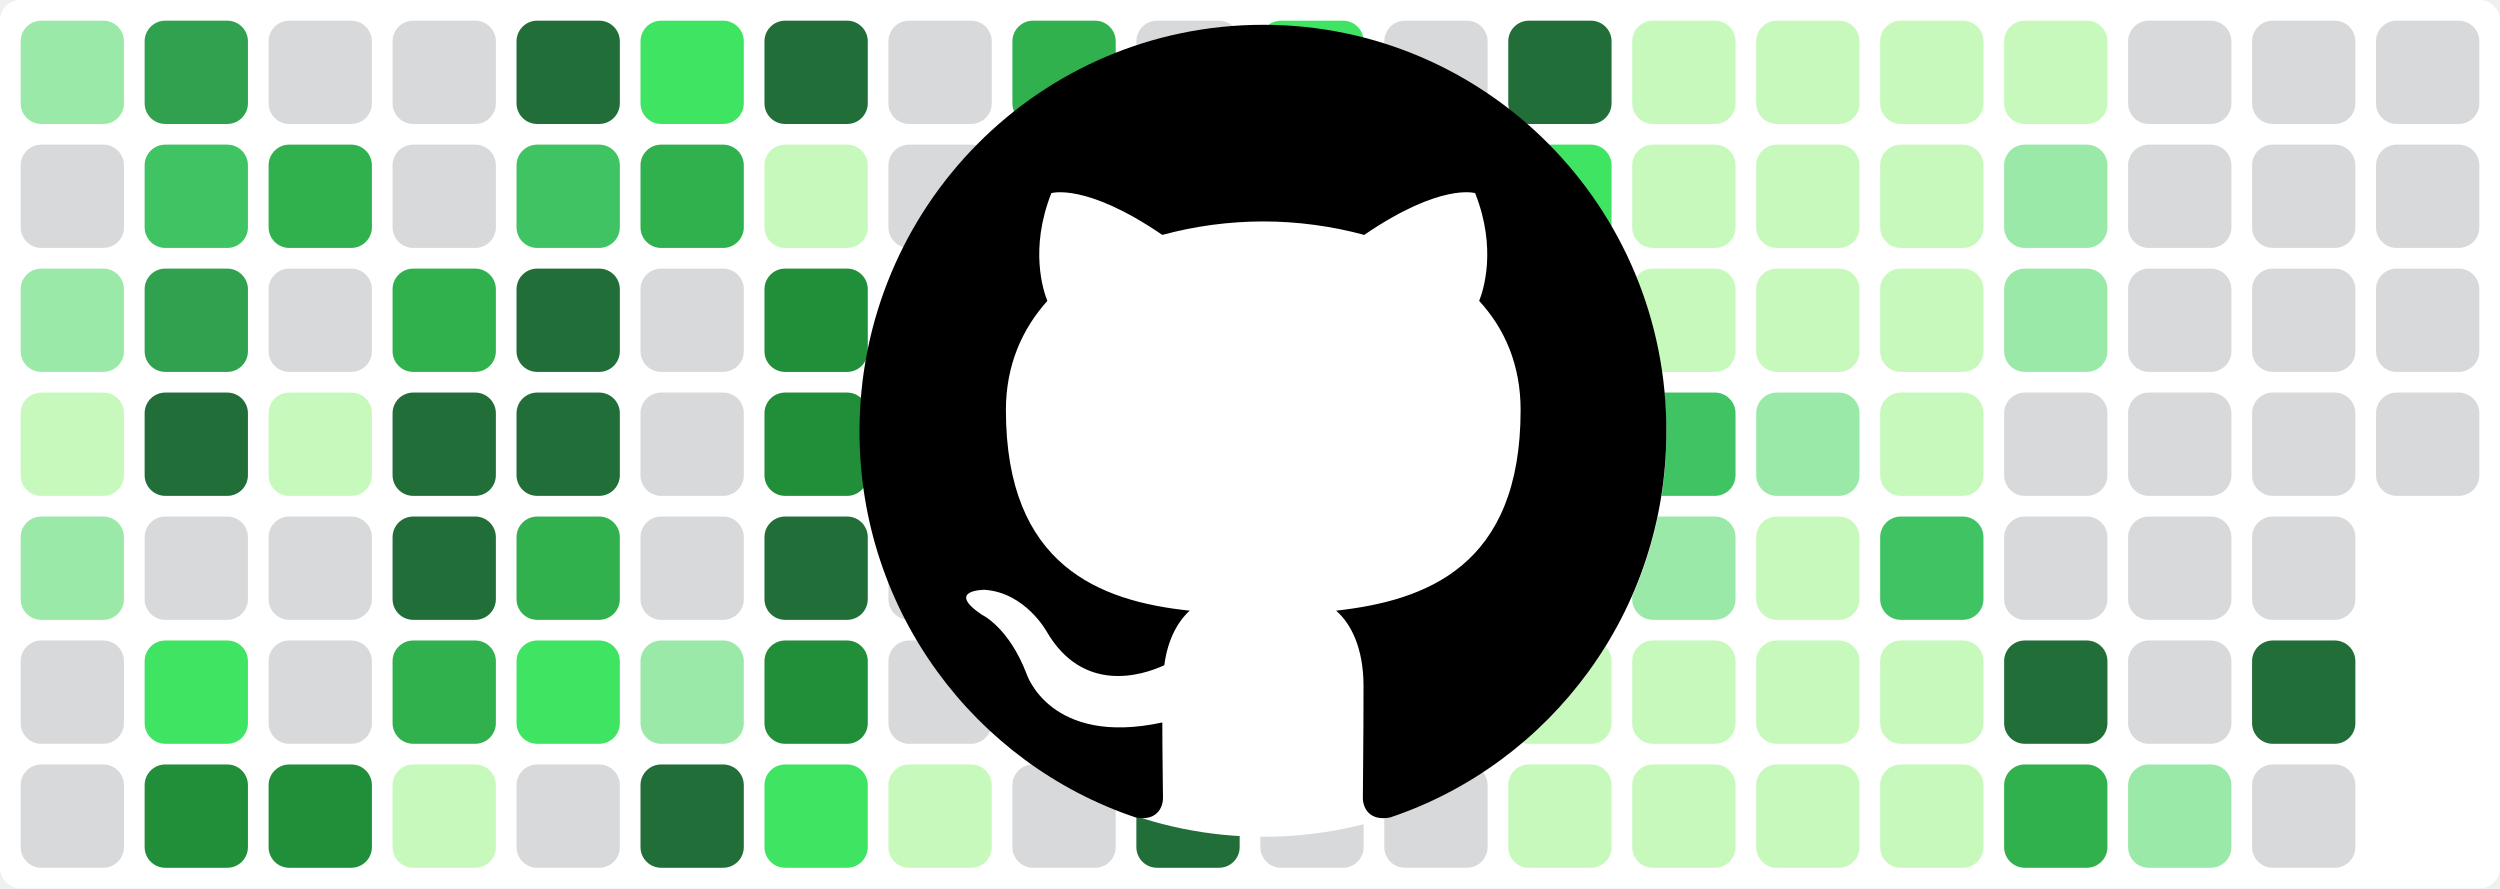
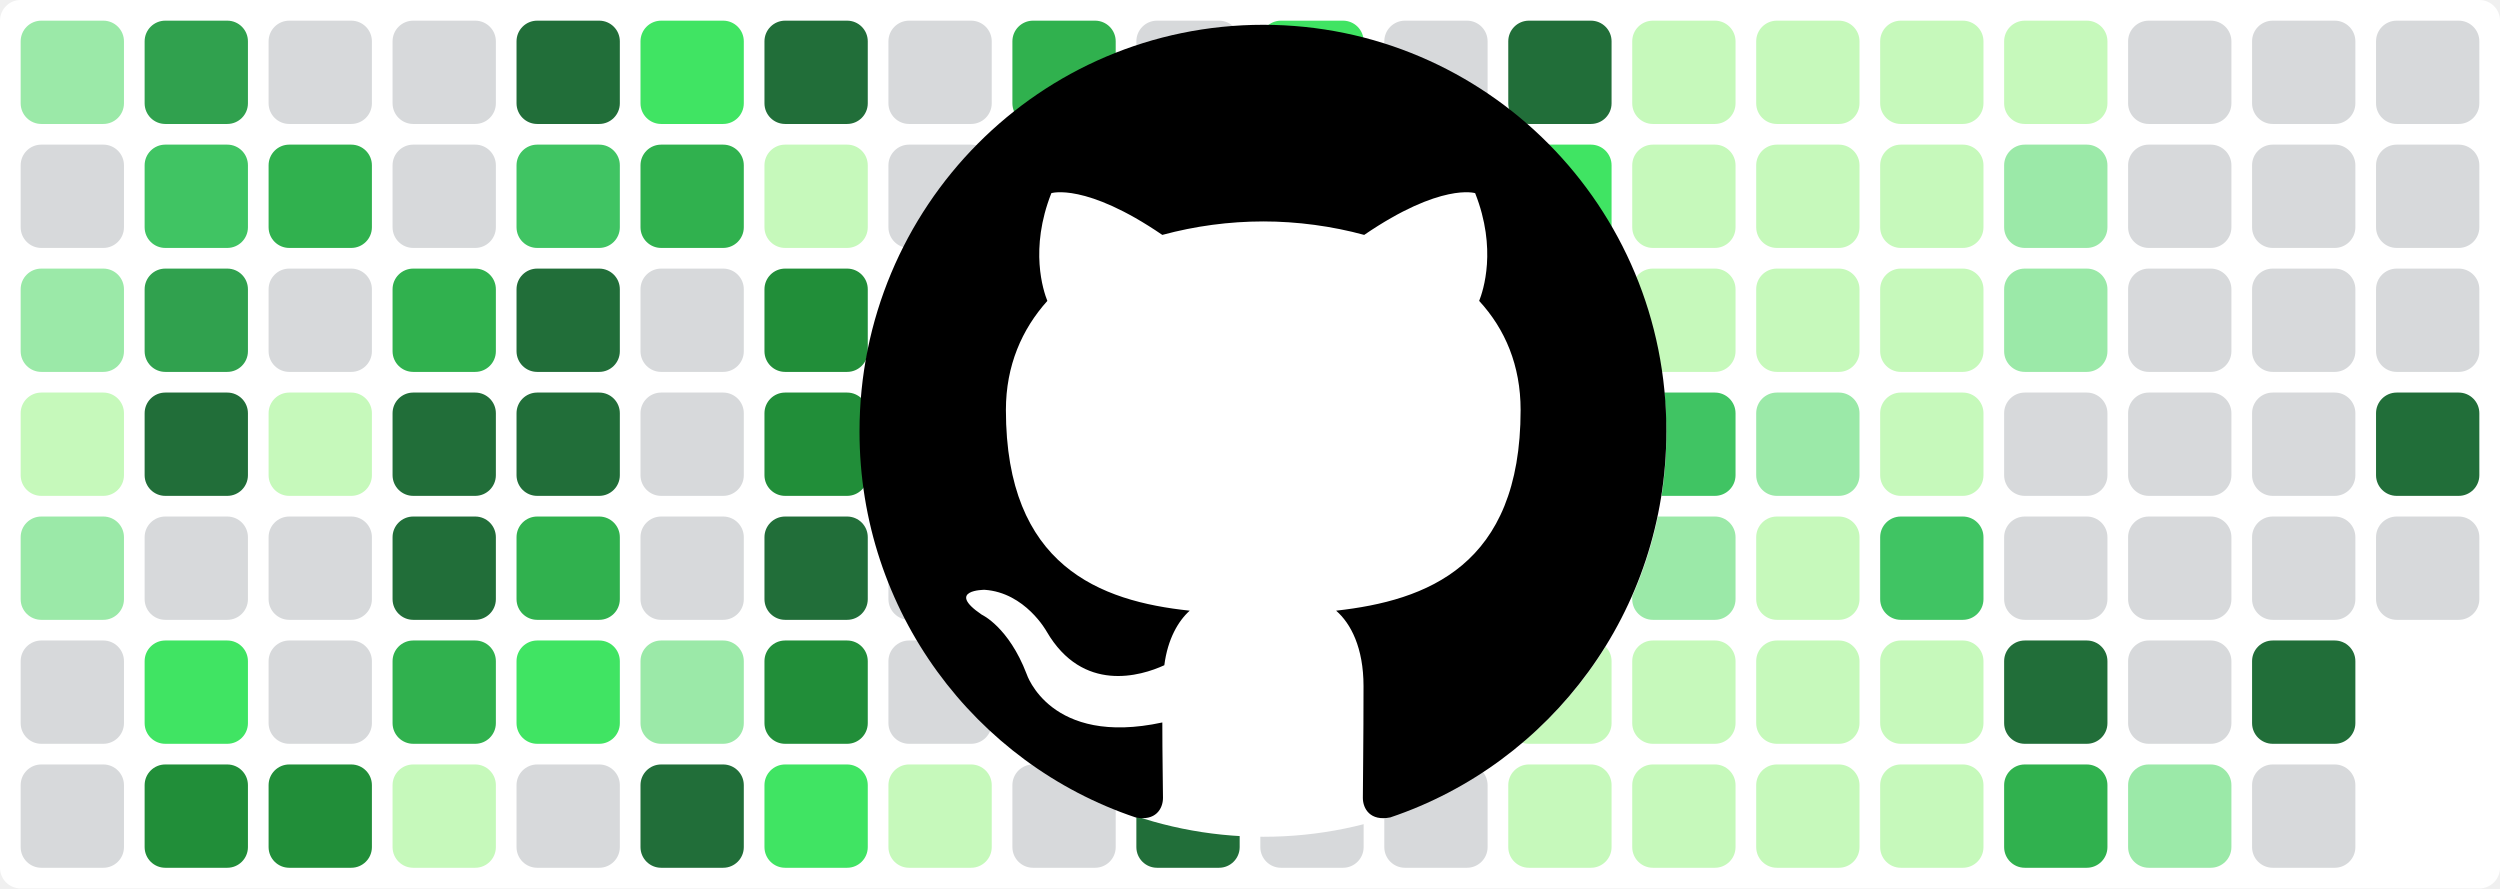
<svg xmlns="http://www.w3.org/2000/svg" baseProfile="tiny" height="100%" version="1.2" viewBox="0,0,242,86" width="100%">
  <defs />
  <rect fill="#ffffff" height="86" rx="2" ry="2" width="242" x="0" y="0" />
  <rect fill="#9be9a8" height="10" rx="2" ry="2" width="10" x="2" y="2" />
  <rect fill="#d7d9db" height="10" rx="2" ry="2" width="10" x="2" y="14" />
  <rect fill="#9be9a8" height="10" rx="2" ry="2" width="10" x="2" y="26" />
  <rect fill="#c6f9bb" height="10" rx="2" ry="2" width="10" x="2" y="38" />
  <rect fill="#9be9a8" height="10" rx="2" ry="2" width="10" x="2" y="50" />
  <rect fill="#d7d9db" height="10" rx="2" ry="2" width="10" x="2" y="62" />
  <rect fill="#d7d9db" height="10" rx="2" ry="2" width="10" x="2" y="74" />
  <rect fill="#30a14e" height="10" rx="2" ry="2" width="10" x="14" y="2" />
  <rect fill="#40c463" height="10" rx="2" ry="2" width="10" x="14" y="14" />
  <rect fill="#30a14e" height="10" rx="2" ry="2" width="10" x="14" y="26" />
  <rect fill="#216e39" height="10" rx="2" ry="2" width="10" x="14" y="38" />
  <rect fill="#d7d9db" height="10" rx="2" ry="2" width="10" x="14" y="50" />
  <rect fill="#40e463" height="10" rx="2" ry="2" width="10" x="14" y="62" />
  <rect fill="#218e39" height="10" rx="2" ry="2" width="10" x="14" y="74" />
  <rect fill="#d7d9db" height="10" rx="2" ry="2" width="10" x="26" y="2" />
  <rect fill="#30b14e" height="10" rx="2" ry="2" width="10" x="26" y="14" />
  <rect fill="#d7d9db" height="10" rx="2" ry="2" width="10" x="26" y="26" />
  <rect fill="#c6f9bb" height="10" rx="2" ry="2" width="10" x="26" y="38" />
  <rect fill="#d7d9db" height="10" rx="2" ry="2" width="10" x="26" y="50" />
  <rect fill="#d7d9db" height="10" rx="2" ry="2" width="10" x="26" y="62" />
  <rect fill="#218e39" height="10" rx="2" ry="2" width="10" x="26" y="74" />
  <rect fill="#d7d9db" height="10" rx="2" ry="2" width="10" x="38" y="2" />
  <rect fill="#d7d9db" height="10" rx="2" ry="2" width="10" x="38" y="14" />
  <rect fill="#30b14e" height="10" rx="2" ry="2" width="10" x="38" y="26" />
  <rect fill="#216e39" height="10" rx="2" ry="2" width="10" x="38" y="38" />
  <rect fill="#216e39" height="10" rx="2" ry="2" width="10" x="38" y="50" />
  <rect fill="#30b14e" height="10" rx="2" ry="2" width="10" x="38" y="62" />
  <rect fill="#c6f9bb" height="10" rx="2" ry="2" width="10" x="38" y="74" />
  <rect fill="#216e39" height="10" rx="2" ry="2" width="10" x="50" y="2" />
  <rect fill="#40c463" height="10" rx="2" ry="2" width="10" x="50" y="14" />
  <rect fill="#216e39" height="10" rx="2" ry="2" width="10" x="50" y="26" />
  <rect fill="#216e39" height="10" rx="2" ry="2" width="10" x="50" y="38" />
  <rect fill="#30b14e" height="10" rx="2" ry="2" width="10" x="50" y="50" />
  <rect fill="#40e463" height="10" rx="2" ry="2" width="10" x="50" y="62" />
  <rect fill="#d7d9db" height="10" rx="2" ry="2" width="10" x="50" y="74" />
  <rect fill="#40e463" height="10" rx="2" ry="2" width="10" x="62" y="2" />
  <rect fill="#30b14e" height="10" rx="2" ry="2" width="10" x="62" y="14" />
  <rect fill="#d7d9db" height="10" rx="2" ry="2" width="10" x="62" y="26" />
  <rect fill="#d7d9db" height="10" rx="2" ry="2" width="10" x="62" y="38" />
  <rect fill="#d7d9db" height="10" rx="2" ry="2" width="10" x="62" y="50" />
  <rect fill="#9be9a8" height="10" rx="2" ry="2" width="10" x="62" y="62" />
  <rect fill="#216e39" height="10" rx="2" ry="2" width="10" x="62" y="74" />
  <rect fill="#216e39" height="10" rx="2" ry="2" width="10" x="74" y="2" />
  <rect fill="#c6f9bb" height="10" rx="2" ry="2" width="10" x="74" y="14" />
  <rect fill="#218e39" height="10" rx="2" ry="2" width="10" x="74" y="26" />
  <rect fill="#218e39" height="10" rx="2" ry="2" width="10" x="74" y="38" />
  <rect fill="#216e39" height="10" rx="2" ry="2" width="10" x="74" y="50" />
  <rect fill="#218e39" height="10" rx="2" ry="2" width="10" x="74" y="62" />
  <rect fill="#40e463" height="10" rx="2" ry="2" width="10" x="74" y="74" />
  <rect fill="#d7d9db" height="10" rx="2" ry="2" width="10" x="86" y="2" />
  <rect fill="#d7d9db" height="10" rx="2" ry="2" width="10" x="86" y="14" />
  <rect fill="#40e463" height="10" rx="2" ry="2" width="10" x="86" y="26" />
  <rect fill="#30a14e" height="10" rx="2" ry="2" width="10" x="86" y="38" />
  <rect fill="#d7d9db" height="10" rx="2" ry="2" width="10" x="86" y="50" />
  <rect fill="#d7d9db" height="10" rx="2" ry="2" width="10" x="86" y="62" />
  <rect fill="#c6f9bb" height="10" rx="2" ry="2" width="10" x="86" y="74" />
  <rect fill="#30b14e" height="10" rx="2" ry="2" width="10" x="98" y="2" />
  <rect fill="#40e463" height="10" rx="2" ry="2" width="10" x="98" y="14" />
  <rect fill="#d7d9db" height="10" rx="2" ry="2" width="10" x="98" y="26" />
  <rect fill="#40e463" height="10" rx="2" ry="2" width="10" x="98" y="38" />
  <rect fill="#9be9a8" height="10" rx="2" ry="2" width="10" x="98" y="50" />
  <rect fill="#d7d9db" height="10" rx="2" ry="2" width="10" x="98" y="62" />
  <rect fill="#d7d9db" height="10" rx="2" ry="2" width="10" x="98" y="74" />
  <rect fill="#d7d9db" height="10" rx="2" ry="2" width="10" x="110" y="2" />
  <rect fill="#d7d9db" height="10" rx="2" ry="2" width="10" x="110" y="14" />
  <rect fill="#c6f9bb" height="10" rx="2" ry="2" width="10" x="110" y="26" />
  <rect fill="#216e39" height="10" rx="2" ry="2" width="10" x="110" y="38" />
  <rect fill="#40e463" height="10" rx="2" ry="2" width="10" x="110" y="50" />
  <rect fill="#d7d9db" height="10" rx="2" ry="2" width="10" x="110" y="62" />
  <rect fill="#216e39" height="10" rx="2" ry="2" width="10" x="110" y="74" />
  <rect fill="#40e463" height="10" rx="2" ry="2" width="10" x="122" y="2" />
  <rect fill="#9be9a8" height="10" rx="2" ry="2" width="10" x="122" y="14" />
  <rect fill="#d7d9db" height="10" rx="2" ry="2" width="10" x="122" y="26" />
  <rect fill="#40c463" height="10" rx="2" ry="2" width="10" x="122" y="38" />
  <rect fill="#d7d9db" height="10" rx="2" ry="2" width="10" x="122" y="50" />
  <rect fill="#d7d9db" height="10" rx="2" ry="2" width="10" x="122" y="62" />
  <rect fill="#d7d9db" height="10" rx="2" ry="2" width="10" x="122" y="74" />
  <rect fill="#d7d9db" height="10" rx="2" ry="2" width="10" x="134" y="2" />
  <rect fill="#d7d9db" height="10" rx="2" ry="2" width="10" x="134" y="14" />
  <rect fill="#216e39" height="10" rx="2" ry="2" width="10" x="134" y="26" />
  <rect fill="#216e39" height="10" rx="2" ry="2" width="10" x="134" y="38" />
  <rect fill="#216e39" height="10" rx="2" ry="2" width="10" x="134" y="50" />
  <rect fill="#d7d9db" height="10" rx="2" ry="2" width="10" x="134" y="62" />
  <rect fill="#d7d9db" height="10" rx="2" ry="2" width="10" x="134" y="74" />
  <rect fill="#216e39" height="10" rx="2" ry="2" width="10" x="146" y="2" />
  <rect fill="#40e463" height="10" rx="2" ry="2" width="10" x="146" y="14" />
  <rect fill="#40e463" height="10" rx="2" ry="2" width="10" x="146" y="26" />
  <rect fill="#216e39" height="10" rx="2" ry="2" width="10" x="146" y="38" />
  <rect fill="#216e39" height="10" rx="2" ry="2" width="10" x="146" y="50" />
  <rect fill="#c6f9bb" height="10" rx="2" ry="2" width="10" x="146" y="62" />
  <rect fill="#c6f9bb" height="10" rx="2" ry="2" width="10" x="146" y="74" />
  <rect fill="#c6f9bb" height="10" rx="2" ry="2" width="10" x="158" y="2" />
  <rect fill="#c6f9bb" height="10" rx="2" ry="2" width="10" x="158" y="14" />
  <rect fill="#c6f9bb" height="10" rx="2" ry="2" width="10" x="158" y="26" />
  <rect fill="#40c463" height="10" rx="2" ry="2" width="10" x="158" y="38" />
  <rect fill="#9be9a8" height="10" rx="2" ry="2" width="10" x="158" y="50" />
  <rect fill="#c6f9bb" height="10" rx="2" ry="2" width="10" x="158" y="62" />
  <rect fill="#c6f9bb" height="10" rx="2" ry="2" width="10" x="158" y="74" />
  <rect fill="#c6f9bb" height="10" rx="2" ry="2" width="10" x="170" y="2" />
  <rect fill="#c6f9bb" height="10" rx="2" ry="2" width="10" x="170" y="14" />
  <rect fill="#c6f9bb" height="10" rx="2" ry="2" width="10" x="170" y="26" />
  <rect fill="#9be9a8" height="10" rx="2" ry="2" width="10" x="170" y="38" />
  <rect fill="#c6f9bb" height="10" rx="2" ry="2" width="10" x="170" y="50" />
  <rect fill="#c6f9bb" height="10" rx="2" ry="2" width="10" x="170" y="62" />
  <rect fill="#c6f9bb" height="10" rx="2" ry="2" width="10" x="170" y="74" />
  <rect fill="#c6f9bb" height="10" rx="2" ry="2" width="10" x="182" y="2" />
  <rect fill="#c6f9bb" height="10" rx="2" ry="2" width="10" x="182" y="14" />
  <rect fill="#c6f9bb" height="10" rx="2" ry="2" width="10" x="182" y="26" />
  <rect fill="#c6f9bb" height="10" rx="2" ry="2" width="10" x="182" y="38" />
  <rect fill="#40c463" height="10" rx="2" ry="2" width="10" x="182" y="50" />
  <rect fill="#c6f9bb" height="10" rx="2" ry="2" width="10" x="182" y="62" />
  <rect fill="#c6f9bb" height="10" rx="2" ry="2" width="10" x="182" y="74" />
  <rect fill="#c6f9bb" height="10" rx="2" ry="2" width="10" x="194" y="2" />
  <rect fill="#9be9a8" height="10" rx="2" ry="2" width="10" x="194" y="14" />
  <rect fill="#9be9a8" height="10" rx="2" ry="2" width="10" x="194" y="26" />
  <rect fill="#d7d9db" height="10" rx="2" ry="2" width="10" x="194" y="38" />
  <rect fill="#d7d9db" height="10" rx="2" ry="2" width="10" x="194" y="50" />
  <rect fill="#216e39" height="10" rx="2" ry="2" width="10" x="194" y="62" />
  <rect fill="#30b14e" height="10" rx="2" ry="2" width="10" x="194" y="74" />
  <rect fill="#d7d9db" height="10" rx="2" ry="2" width="10" x="206" y="2" />
  <rect fill="#d7d9db" height="10" rx="2" ry="2" width="10" x="206" y="14" />
  <rect fill="#d7d9db" height="10" rx="2" ry="2" width="10" x="206" y="26" />
  <rect fill="#d7d9db" height="10" rx="2" ry="2" width="10" x="206" y="38" />
  <rect fill="#d7d9db" height="10" rx="2" ry="2" width="10" x="206" y="50" />
  <rect fill="#d7d9db" height="10" rx="2" ry="2" width="10" x="206" y="62" />
  <rect fill="#9be9a8" height="10" rx="2" ry="2" width="10" x="206" y="74" />
  <rect fill="#d7d9db" height="10" rx="2" ry="2" width="10" x="218" y="2" />
  <rect fill="#d7d9db" height="10" rx="2" ry="2" width="10" x="218" y="14" />
  <rect fill="#d7d9db" height="10" rx="2" ry="2" width="10" x="218" y="26" />
  <rect fill="#d7d9db" height="10" rx="2" ry="2" width="10" x="218" y="38" />
  <rect fill="#d7d9db" height="10" rx="2" ry="2" width="10" x="218" y="50" />
  <rect fill="#216e39" height="10" rx="2" ry="2" width="10" x="218" y="62" />
  <rect fill="#d7d9db" height="10" rx="2" ry="2" width="10" x="218" y="74" />
  <rect fill="#d7d9db" height="10" rx="2" ry="2" width="10" x="230" y="2" />
  <rect fill="#d7d9db" height="10" rx="2" ry="2" width="10" x="230" y="14" />
  <rect fill="#d7d9db" height="10" rx="2" ry="2" width="10" x="230" y="26" />
-   <rect fill="#d7d9db" height="10" rx="2" ry="2" width="10" x="230" y="38" />
+   <rect fill="#216e39" height="10" rx="2" ry="2" width="10" x="230" y="38" />
+   <rect fill="#d7d9db" height="10" rx="2" ry="2" width="10" x="230" y="50" />
  <circle cx="122.3" cy="42" fill="#ffffff" r="39" />
  <path fill-rule="evenodd" clip-rule="evenodd" transform="scale(0.8, 0.8) translate(104, 3)" d="M48.854 0C21.839 0 0 22 0 49.217c0 21.756 13.993 40.172 33.405 46.69 2.427.49 3.316-1.059 3.316-2.362 0-1.141-.08-5.052-.08-9.127-13.59 2.934-16.42-5.867-16.42-5.867-2.184-5.704-5.42-7.17-5.42-7.17-4.448-3.015.324-3.015.324-3.015 4.934.326 7.523 5.052 7.523 5.052 4.367 7.496 11.404 5.378 14.235 4.074.404-3.178 1.699-5.378 3.074-6.6-10.839-1.141-22.243-5.378-22.243-24.283 0-5.378 1.94-9.778 5.014-13.2-.485-1.222-2.184-6.275.486-13.038 0 0 4.125-1.304 13.426 5.052a46.97 46.97 0 0 1 12.214-1.63c4.125 0 8.33.571 12.213 1.63 9.302-6.356 13.427-5.052 13.427-5.052 2.67 6.763.97 11.816.485 13.038 3.155 3.422 5.015 7.822 5.015 13.2 0 18.905-11.404 23.06-22.324 24.283 1.78 1.548 3.316 4.481 3.316 9.126 0 6.6-.08 11.897-.08 13.526 0 1.304.89 2.853 3.316 2.364 19.412-6.52 33.405-24.935 33.405-46.691C97.707 22 75.788 0 48.854 0z" fill="#000000" />
</svg>
